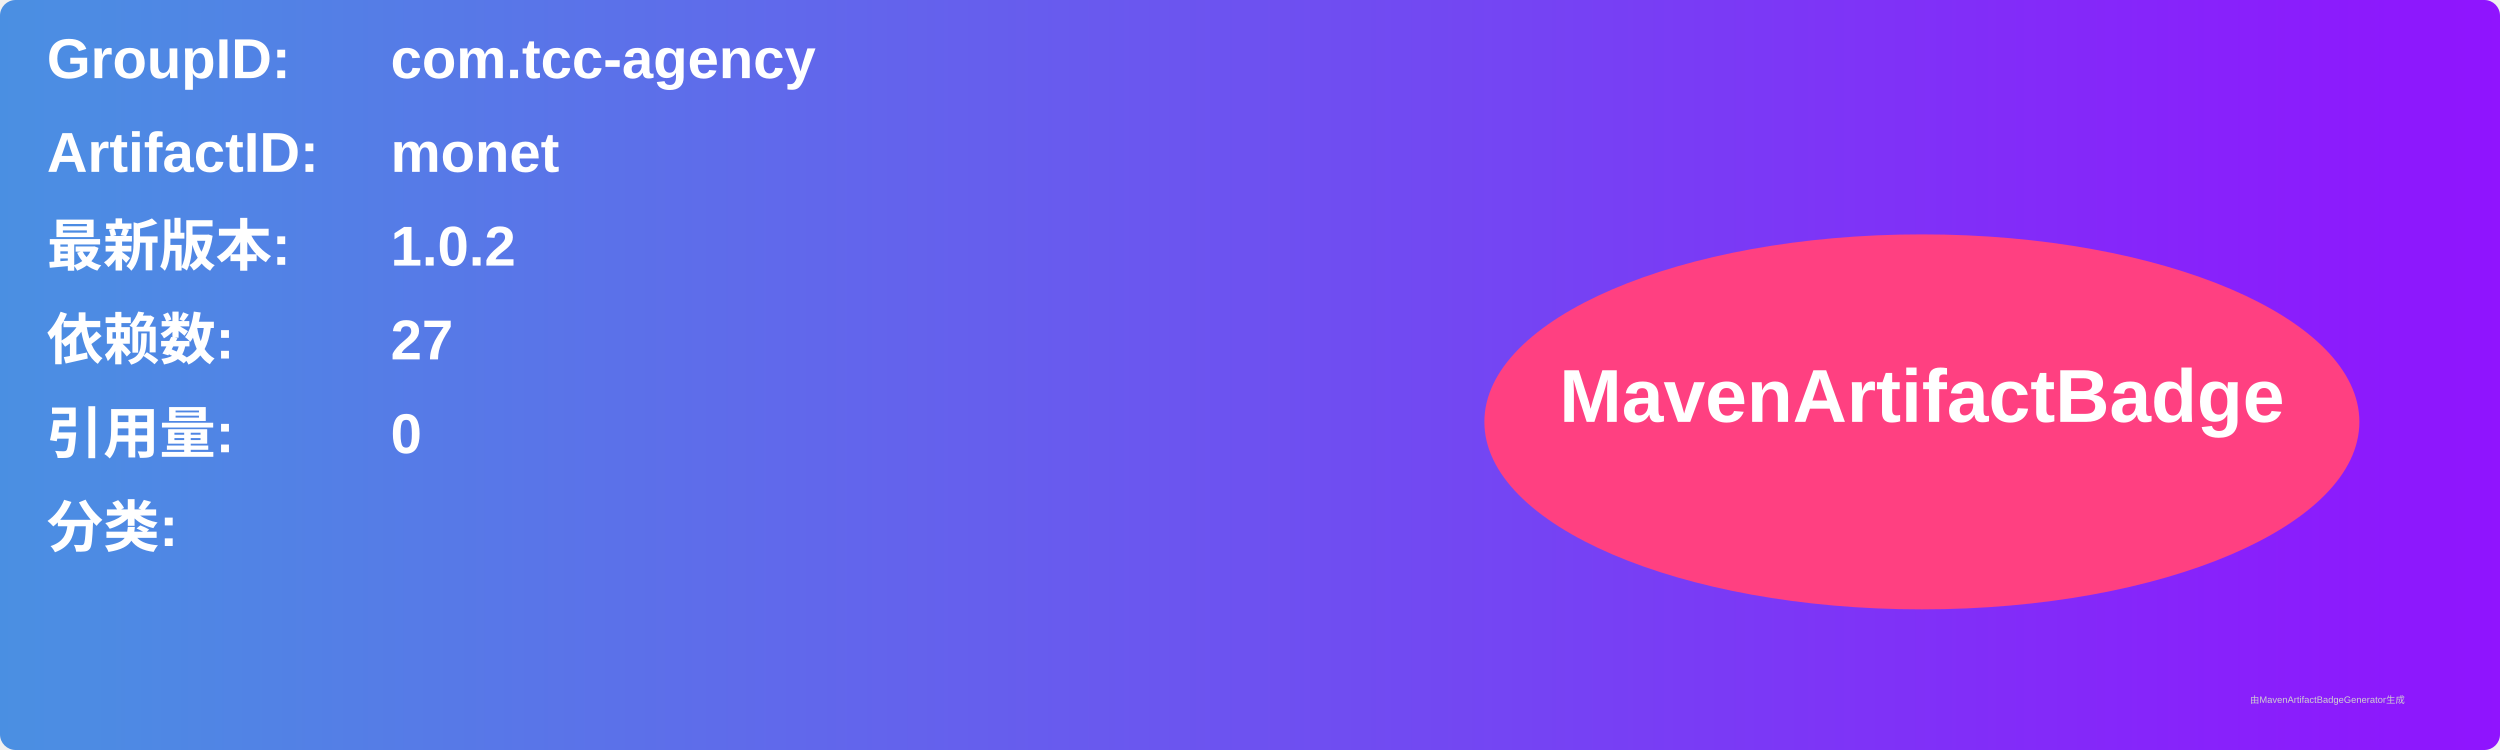
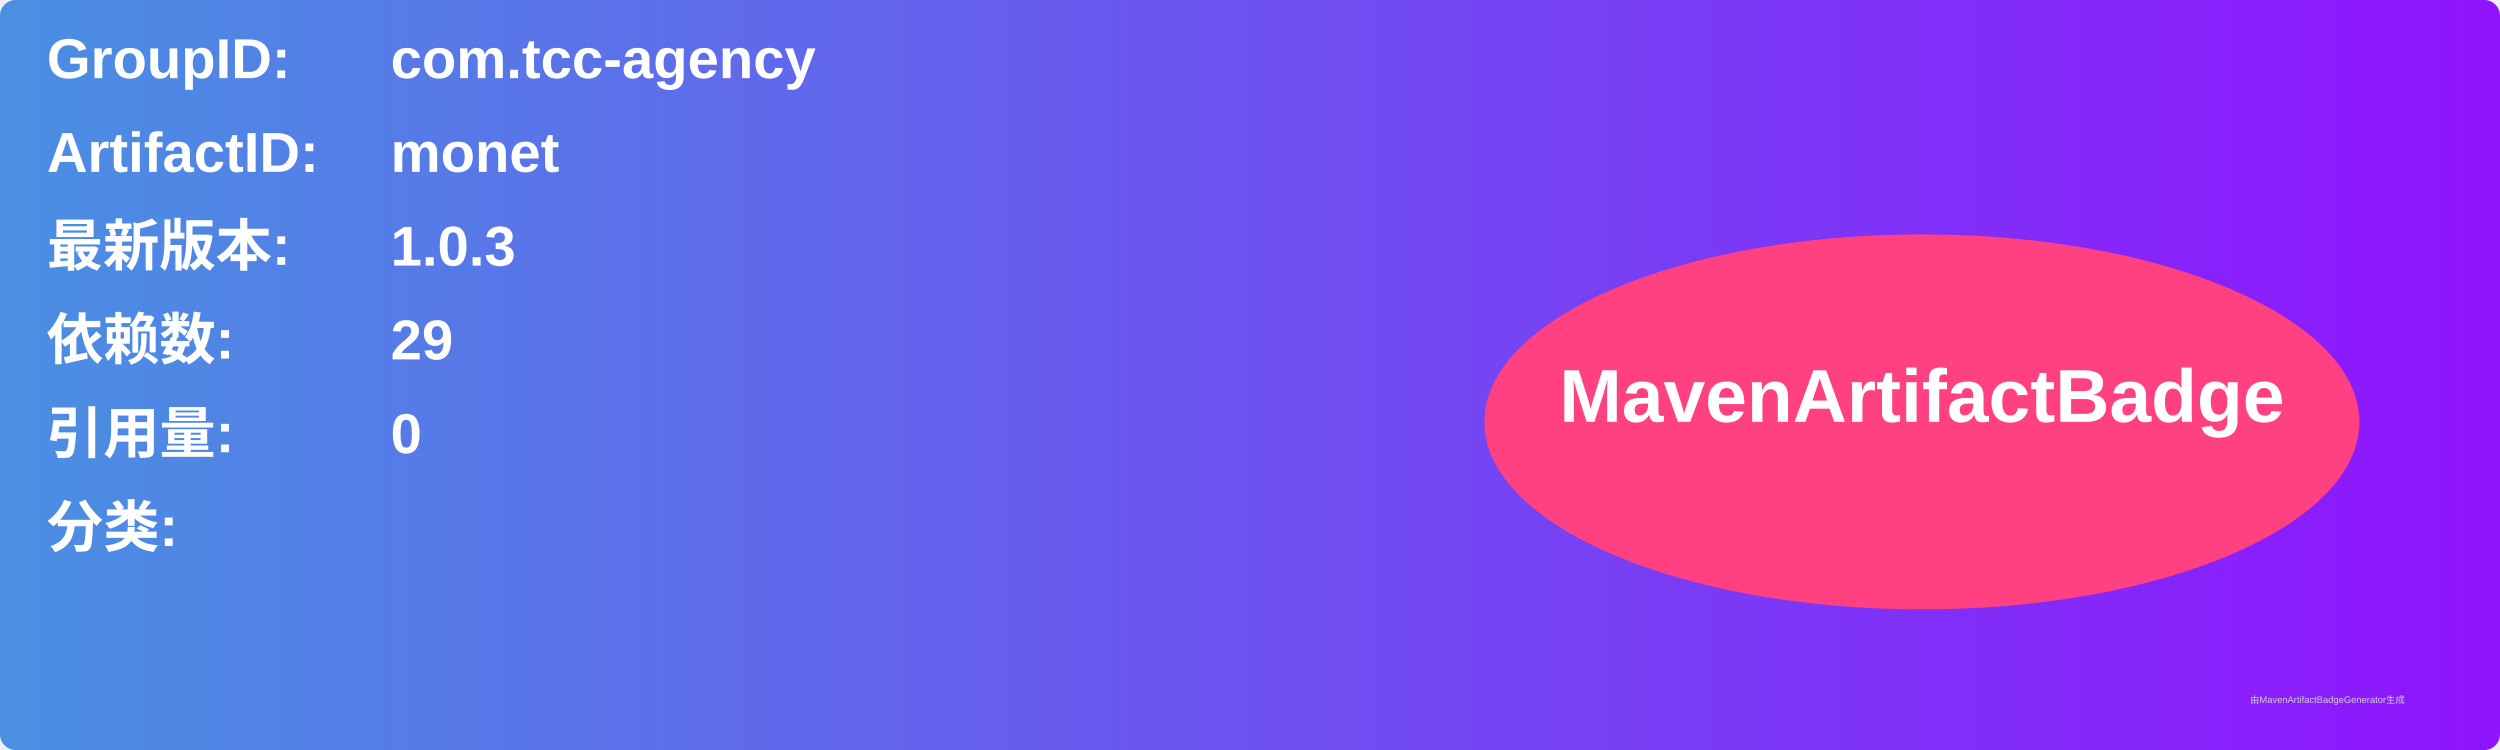
<svg xmlns="http://www.w3.org/2000/svg" width="800" height="240" viewBox="0 0 800 240">
  <linearGradient id="grad" x1="0%" y1="0%" x2="100%" y2="0%">
    <stop offset="0%" stop-color="#4a90e2" />
    <stop offset="100%" stop-color="#9013fe" />
  </linearGradient>
  <rect width="100%" height="100%" rx="5" ry="5" fill="url(#grad)" />
  <g transform="translate(15, 15)">
    <text x="0" y="10" font-family="Arial" font-size="18" fill="white" font-weight="bold" width="260">GroupID:</text>
    <text x="110" y="10" font-family="Arial" font-size="18" fill="white" font-weight="bold" width="460">com.tcc-agency</text>
    <text x="0" y="40" font-family="Arial" font-size="18" fill="white" font-weight="bold" width="260">ArtifactID:</text>
    <text x="110" y="40" font-family="Arial" font-size="18" fill="white" font-weight="bold" width="460">monet</text>
    <text x="0" y="70" font-family="Arial" font-size="18" fill="white" font-weight="bold">最新版本:</text>
    <text x="110" y="70" font-family="Arial" font-size="18" fill="white" font-weight="bold">
-       <tspan font-weight="bold">1.0.2</tspan>
+       <tspan font-weight="bold">1.0.3</tspan>
    </text>
    <text x="0" y="100" font-family="Arial" font-size="18" fill="white" font-weight="bold">依赖数: </text>
    <text x="110" y="100" font-family="Arial" font-size="18" fill="white">
-       <tspan font-weight="bold">27</tspan>
+       <tspan font-weight="bold">29</tspan>
    </text>
    <text x="0" y="130" font-family="Arial" font-size="18" fill="white" font-weight="bold">引用量: </text>
    <text x="110" y="130" font-family="Arial" font-size="18" fill="white">
      <tspan font-weight="bold">0</tspan>
    </text>
    <text x="0" y="160" font-family="Arial" font-size="18" fill="white" font-weight="bold">分类:</text>
    <text x="10" y="190" font-family="Arial" font-size="10" fill="white">
      <tspan font-weight="bold" />
    </text>
    <ellipse cx="600" cy="120" rx="140" ry="60" fill="#ff4081" />
    <text x="600" y="120" text-anchor="middle" font-family="Arial" font-size="24" fill="white" font-weight="bold">MavenArtifactBadge</text>
  </g>
  <text x="720" y="225" font-family="Arial" font-size="3" fill="#d0d0d0">由MavenArtifactBadgeGenerator生成</text>
</svg>
